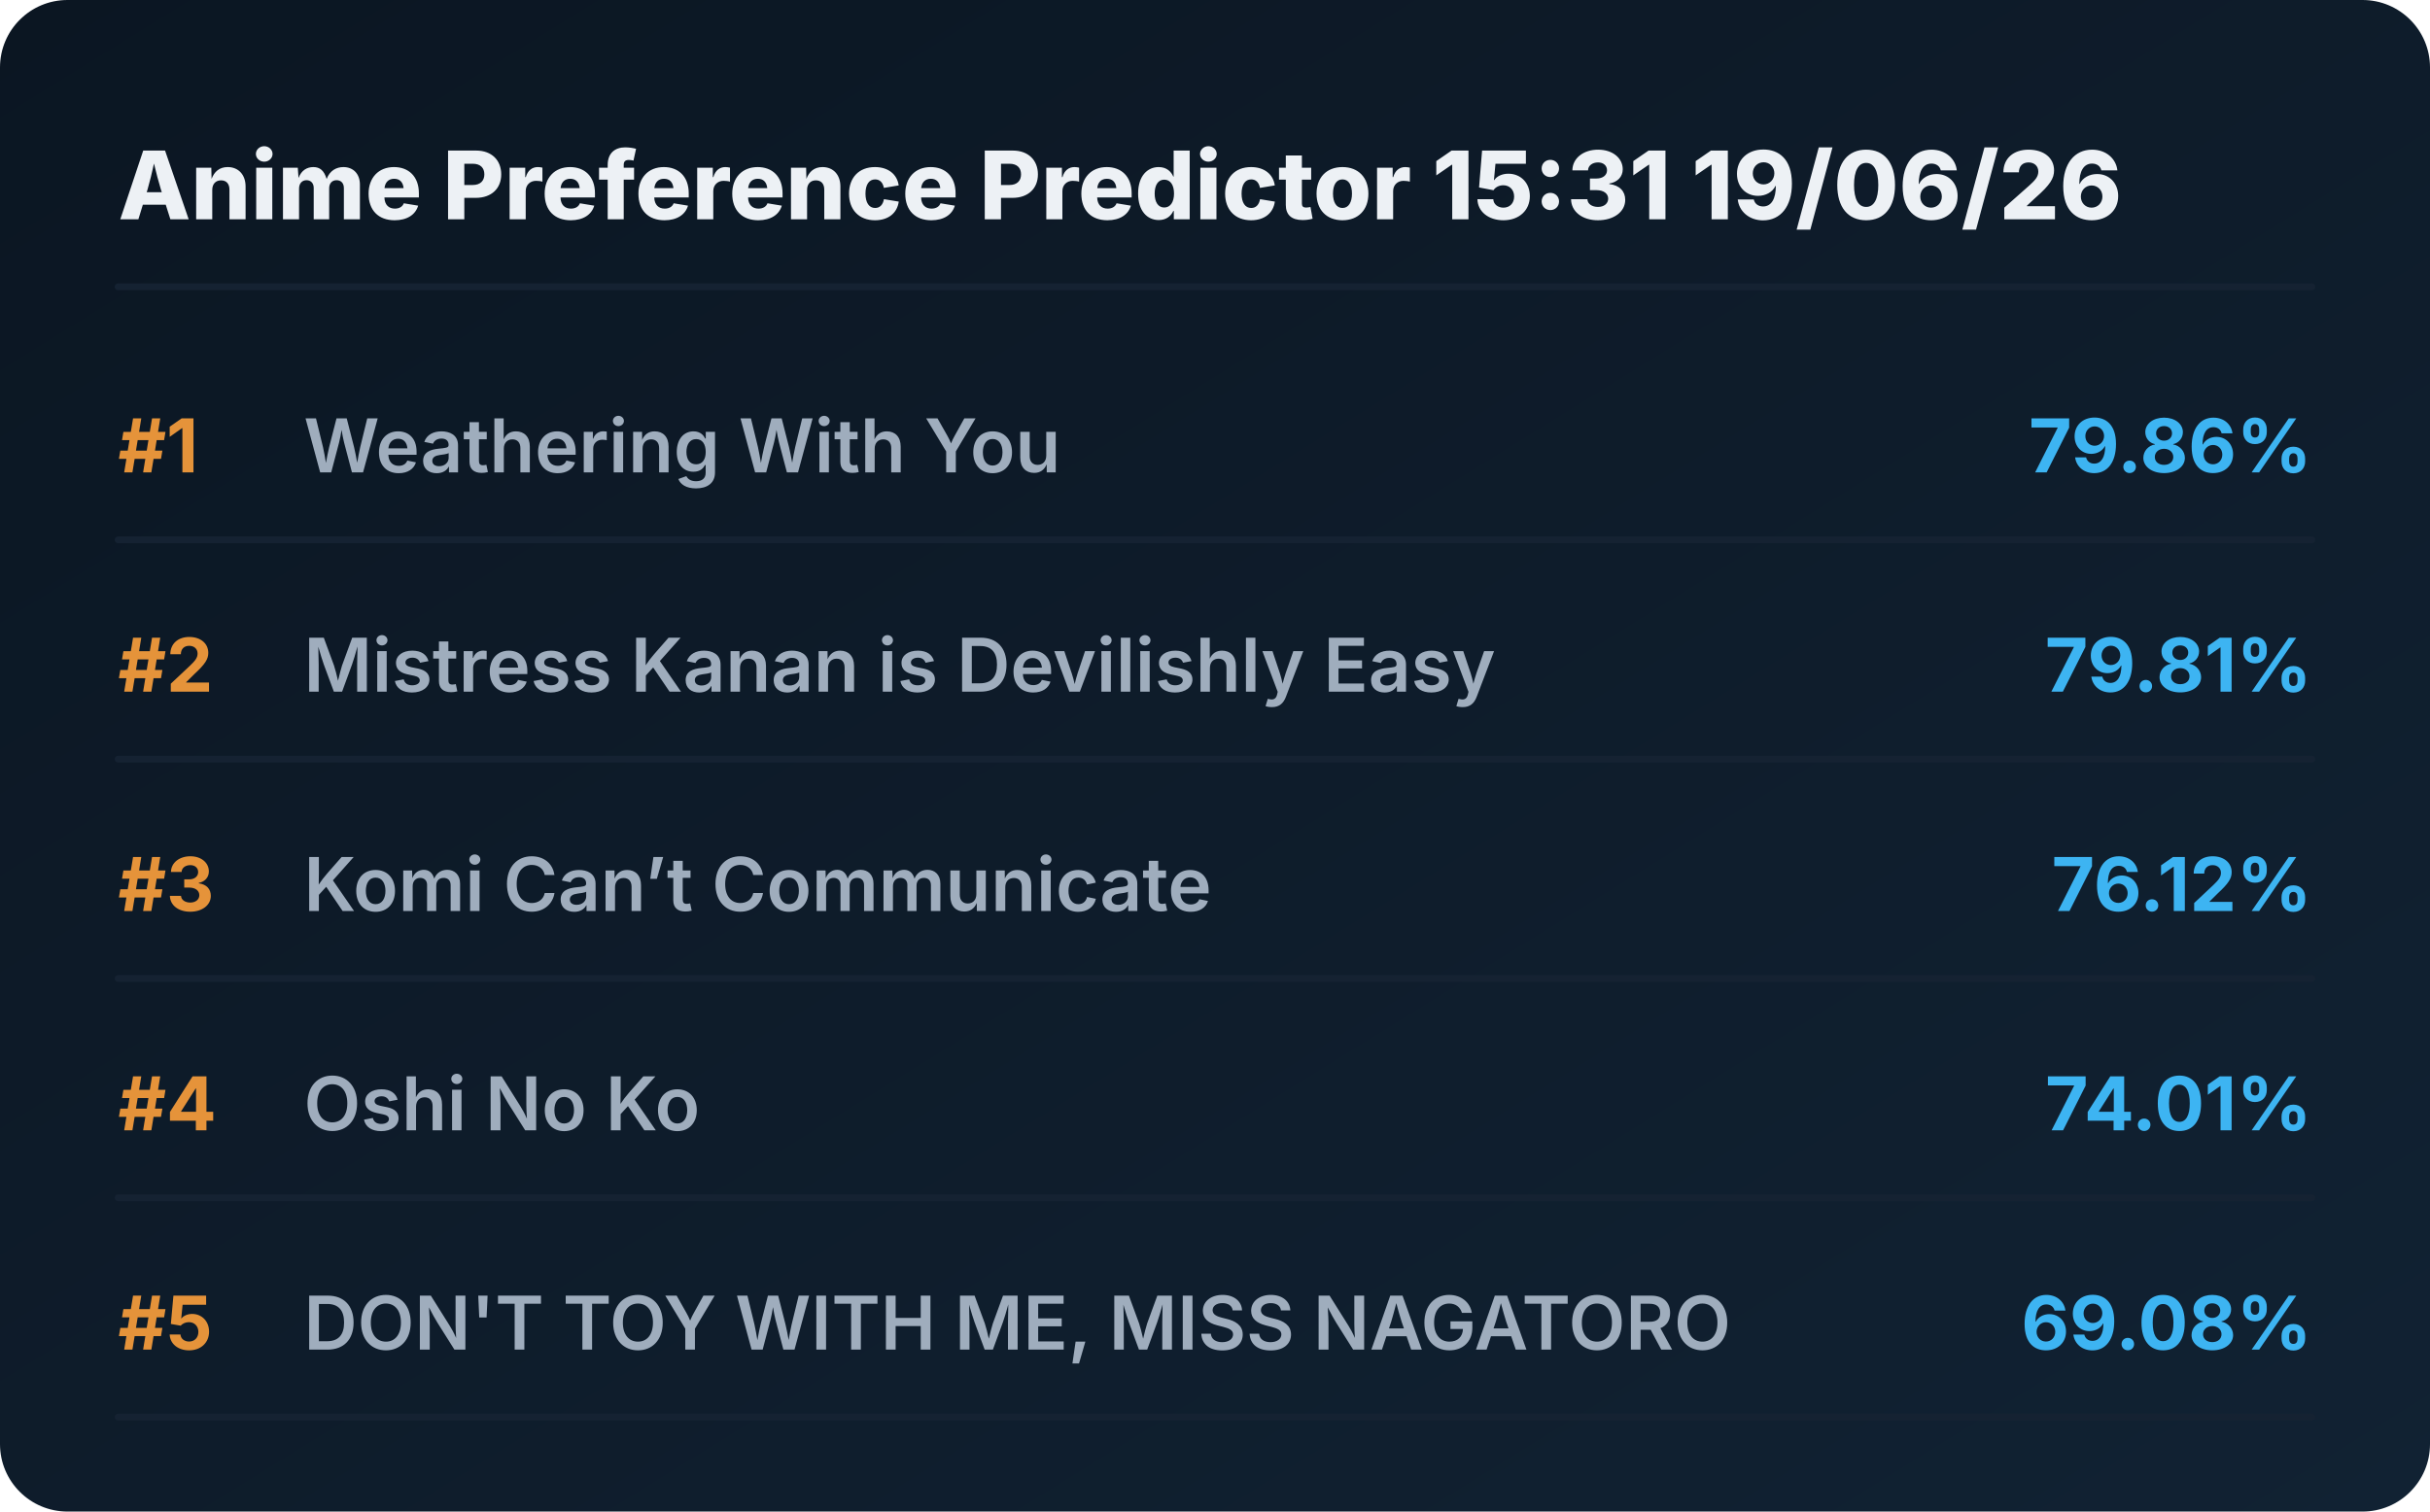
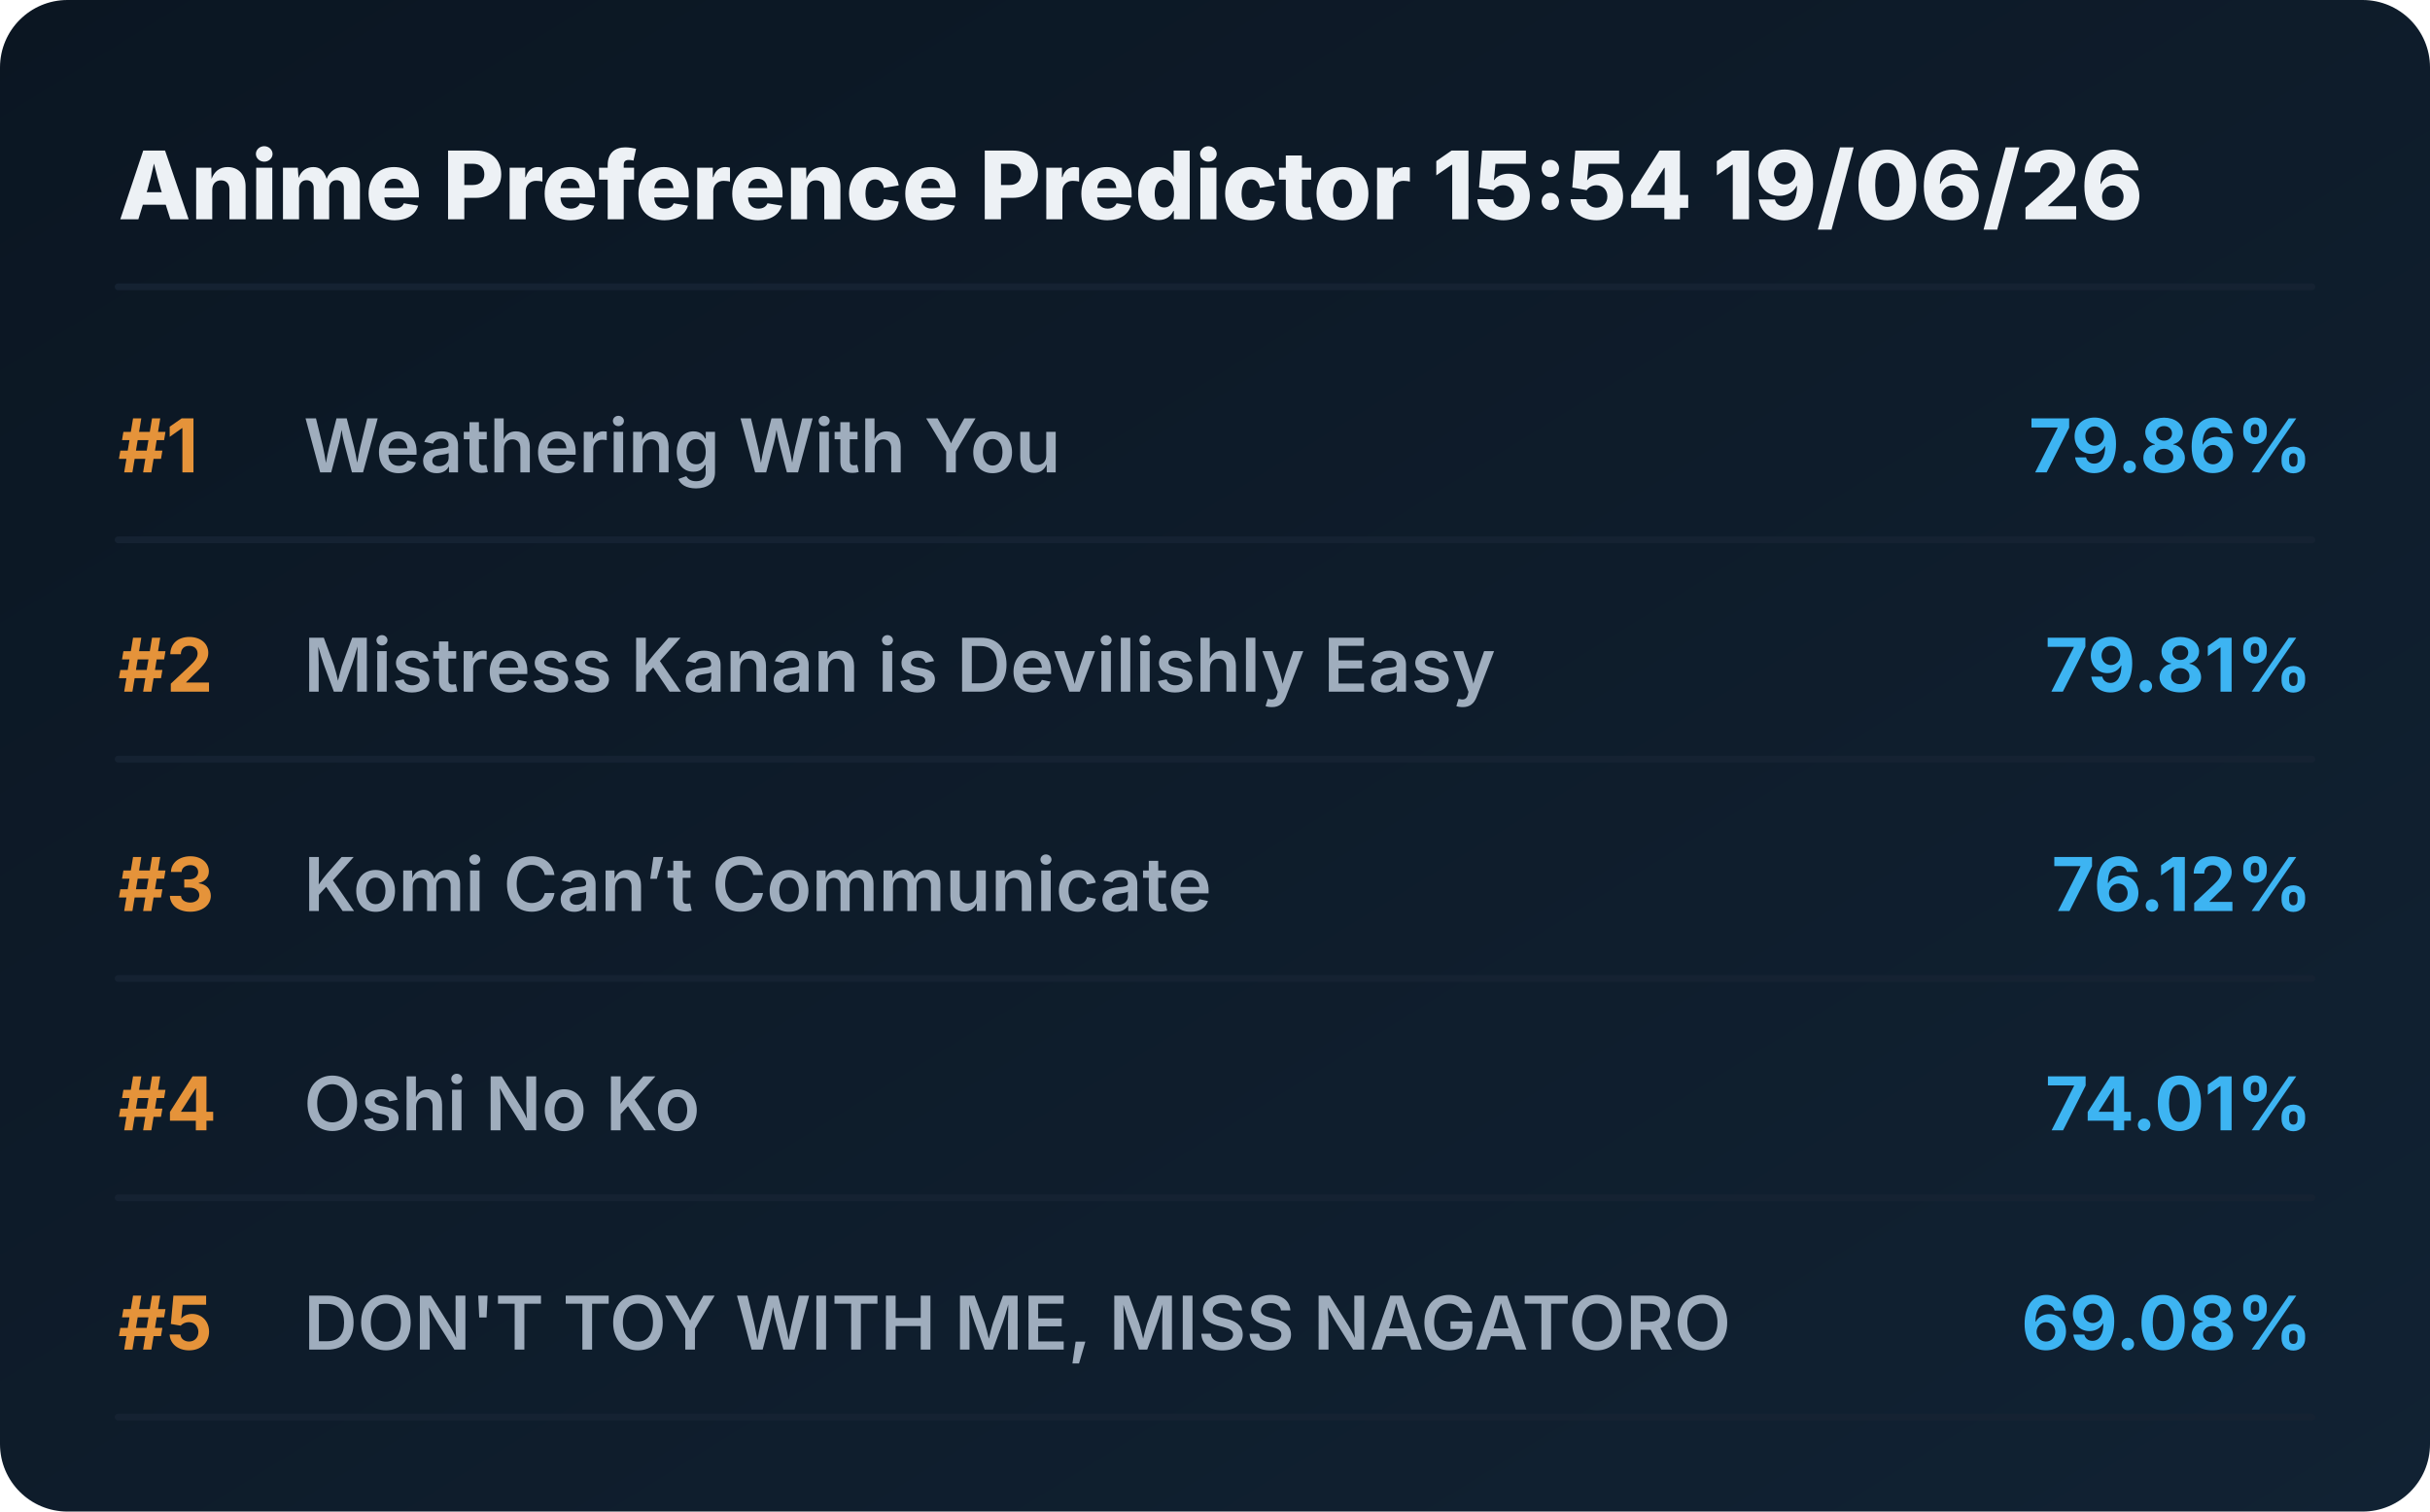
<svg xmlns="http://www.w3.org/2000/svg" viewBox="0 0 720 448" preserveAspectRatio="xMidYMid meet" style="width: 100%; height: auto; max-width: 720px;">
  <defs>
    <linearGradient id="boxGrad" x1="0%" y1="0%" x2="100%" y2="100%">
      <stop offset="0%" stop-color="#0b1622" />
      <stop offset="100%" stop-color="#112233" />
    </linearGradient>
    <clipPath id="titleClip">
      <rect x="90" y="0" width="510" height="100%" />
    </clipPath>
  </defs>
  <style>
    .bg { fill: url(#boxGrad); rx: 20px; }
    .header { font-family: 'Overpass', 'Inter', system-ui, sans-serif; font-weight: 800; font-size: 28px; fill: #edf1f5; }
    .rank { font-family: 'Overpass', 'Inter', system-ui, sans-serif; font-weight: 700; font-size: 22px; fill: #e5933a; }
    .title { font-family: 'Overpass', 'Inter', system-ui, sans-serif; font-weight: 600; font-size: 22px; fill: #9fadbd; }
    .score { font-family: 'Overpass', 'Inter', system-ui, sans-serif; font-weight: 700; font-size: 22px; fill: #3db4f2; }
    .line { stroke: #152232; stroke-width: 2; stroke-linecap: round; }
  </style>
  <rect class="bg" width="720" height="448" />
-   <text x="35" y="65" class="header">Anime Preference Predictor 15:31 19/06/26</text>
+   <text x="35" y="65" class="header">Anime Preference Predictor 15:54 19/06/26</text>
  <line x1="35" y1="85" x2="685" y2="85" class="line" />
  <g transform="translate(0, 0)">
    <text x="35" y="140" class="rank">#1</text>
    <text x="90" y="140" class="title">Weathering With You</text>
    <text x="685" y="140" class="score" text-anchor="end">79.86%</text>
    <line x1="35" y1="160" x2="685" y2="160" class="line" />
  </g>
  <g transform="translate(0, 65)">
    <text x="35" y="140" class="rank">#2</text>
    <text x="90" y="140" class="title">Mistress Kanan is Devilishly Easy</text>
    <text x="685" y="140" class="score" text-anchor="end">79.81%</text>
    <line x1="35" y1="160" x2="685" y2="160" class="line" />
  </g>
  <g transform="translate(0, 130)">
    <text x="35" y="140" class="rank">#3</text>
    <text x="90" y="140" class="title">Komi Can’t Communicate</text>
    <text x="685" y="140" class="score" text-anchor="end">76.12%</text>
    <line x1="35" y1="160" x2="685" y2="160" class="line" />
  </g>
  <g transform="translate(0, 195)">
    <text x="35" y="140" class="rank">#4</text>
    <text x="90" y="140" class="title">Oshi No Ko</text>
    <text x="685" y="140" class="score" text-anchor="end">74.01%</text>
    <line x1="35" y1="160" x2="685" y2="160" class="line" />
  </g>
  <g transform="translate(0, 260)">
    <text x="35" y="140" class="rank">#5</text>
    <text x="90" y="140" class="title">DON'T TOY WITH ME, MISS NAGATORO</text>
    <text x="685" y="140" class="score" text-anchor="end">69.08%</text>
    <line x1="35" y1="160" x2="685" y2="160" class="line" />
  </g>
</svg>
